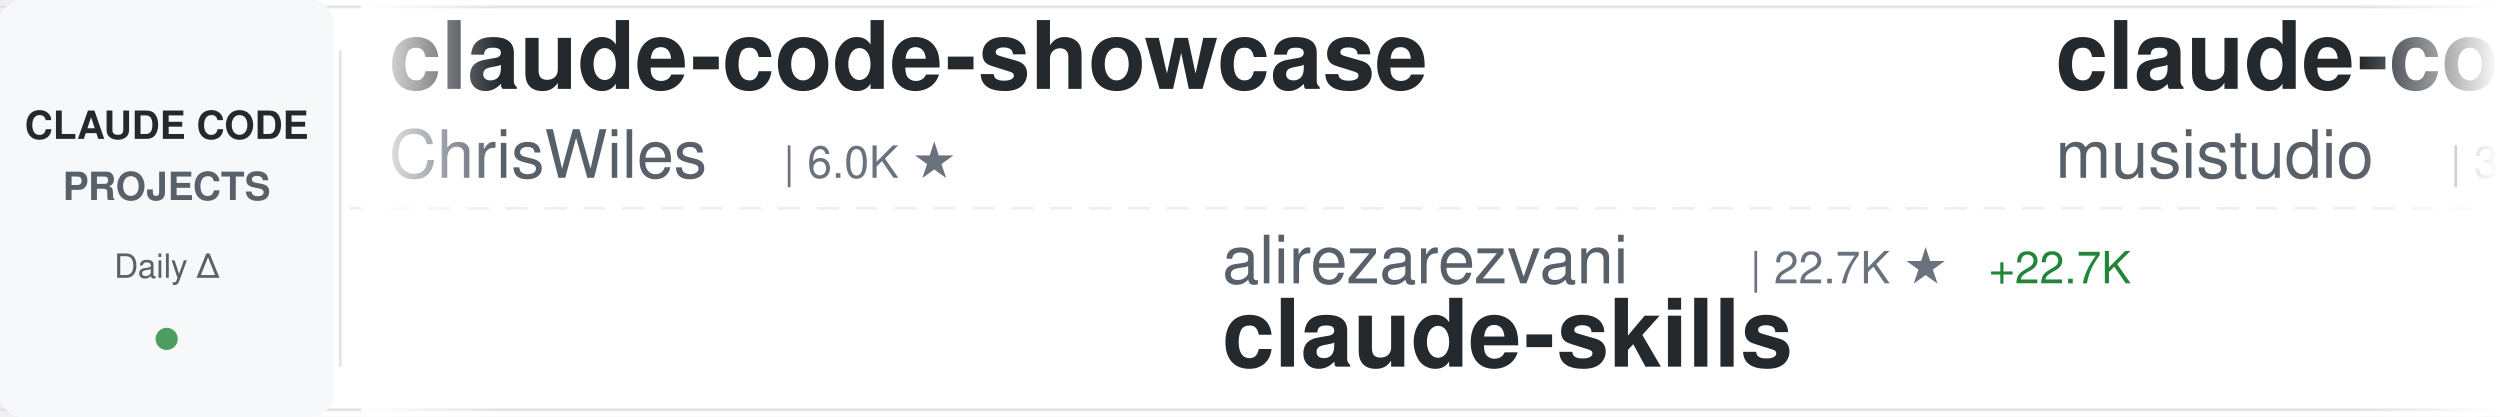
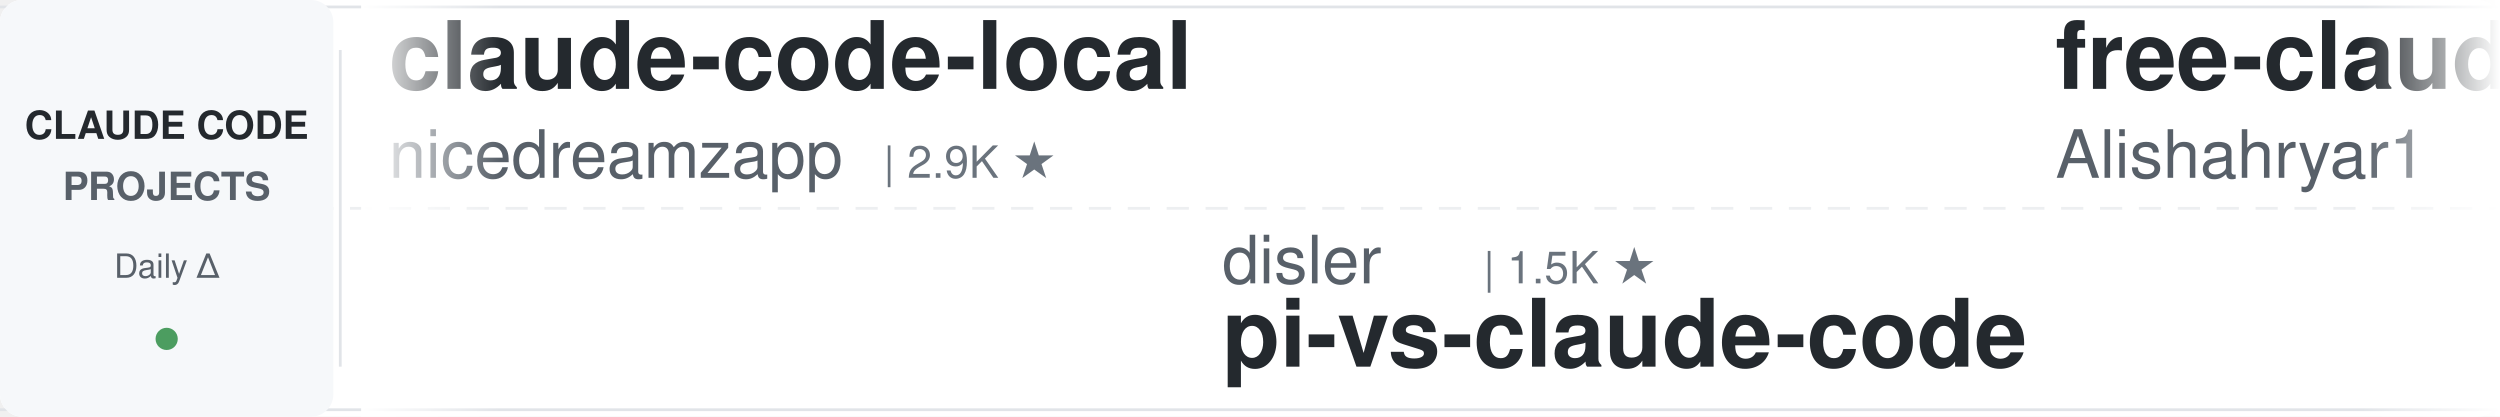
<svg xmlns="http://www.w3.org/2000/svg" width="900" height="150">
  <defs>
    <linearGradient id="awesomeLeftFade" x1="0%" y1="0%" x2="100%" y2="0%">
      <stop offset="0%" style="stop-color:#ffffff;stop-opacity:1" />
      <stop offset="100%" style="stop-color:#ffffff;stop-opacity:0" />
    </linearGradient>
    <linearGradient id="awesomeRightFade" x1="0%" y1="0%" x2="100%" y2="0%">
      <stop offset="0%" style="stop-color:#ffffff;stop-opacity:0" />
      <stop offset="100%" style="stop-color:#ffffff;stop-opacity:1" />
    </linearGradient>
  </defs>
  <rect width="900" height="150" fill="#ffffff" rx="8" />
  <rect x="0" y="2" width="900" height="1" fill="#e1e4e8" />
  <rect x="0" y="147" width="900" height="1" fill="#e1e4e8" />
  <line x1="0" y1="75" x2="900" y2="75" stroke="#e1e4e8" stroke-width="1" stroke-dasharray="8 6" opacity="0.6" />
  <rect x="0" y="0" width="120" height="150" fill="#f6f8fa" rx="8" />
  <text x="60" y="50" font-family="-apple-system, BlinkMacSystemFont, 'Segoe UI', Helvetica, Arial, sans-serif" font-size="14" font-weight="600" fill="#24292e" text-anchor="middle">CLAUDE CODE</text>
  <text x="60" y="72" font-family="-apple-system, BlinkMacSystemFont, 'Segoe UI', Helvetica, Arial, sans-serif" font-size="14" font-weight="600" fill="#586069" text-anchor="middle">PROJECTS</text>
  <text x="60" y="100" font-family="-apple-system, BlinkMacSystemFont, 'Segoe UI', Helvetica, Arial, sans-serif" font-size="12" font-weight="500" fill="#586069" text-anchor="middle">Daily Δ</text>
  <circle cx="60" cy="122" r="4" fill="#22863a" opacity="0.8" />
  <rect x="122" y="18" width="1" height="114" fill="#e1e4e8" />
  <clipPath id="awesomeTickerClip">
    <rect x="130" y="0" width="770" height="150" />
  </clipPath>
  <g clip-path="url(#awesomeTickerClip)">
    <g id="awesomeTickerItems">
      <animateTransform attributeName="transform" attributeType="XML" type="translate" from="0 0" to="-3000 0" dur="54s" repeatCount="indefinite" />
      <g transform="translate(0, 0)">
-         <text x="140" y="32" font-family="-apple-system, BlinkMacSystemFont, 'Segoe UI', Helvetica, Arial, sans-serif" font-size="34" font-weight="600" fill="#24292e">claude-code-showcase</text>
-         <text x="140" y="64" font-family="-apple-system, BlinkMacSystemFont, 'Segoe UI', Helvetica, Arial, sans-serif" font-size="24" font-weight="400" fill="#586069">ChrisWiles</text>
-         <text x="282" y="64" font-family="-apple-system, BlinkMacSystemFont, 'Segoe UI', Helvetica, Arial, sans-serif" font-size="16" font-weight="500" fill="#6a737d">| 6.0K ★</text>
+         <text x="140" y="32" font-family="-apple-system, BlinkMacSystemFont, 'Segoe UI', Helvetica, Arial, sans-serif" font-size="34" font-weight="600" fill="#24292e">claude-code-local</text>
+         <text x="140" y="64" font-family="-apple-system, BlinkMacSystemFont, 'Segoe UI', Helvetica, Arial, sans-serif" font-size="24" font-weight="400" fill="#586069">nicedreamzapp</text>
+         <text x="318" y="64" font-family="-apple-system, BlinkMacSystemFont, 'Segoe UI', Helvetica, Arial, sans-serif" font-size="16" font-weight="500" fill="#6a737d">| 2.9K ★</text>
      </g>
      <g transform="translate(300, 0)">
-         <text x="140" y="102" font-family="-apple-system, BlinkMacSystemFont, 'Segoe UI', Helvetica, Arial, sans-serif" font-size="24" font-weight="400" fill="#586069">alirezarezvani</text>
-         <text x="330" y="102" font-family="-apple-system, BlinkMacSystemFont, 'Segoe UI', Helvetica, Arial, sans-serif" font-size="16" font-weight="500" fill="#6a737d">| 22.7K ★</text>
-         <text x="416" y="102" font-family="-apple-system, BlinkMacSystemFont, 'Segoe UI', Helvetica, Arial, sans-serif" font-size="16" font-weight="500" fill="#22863a"> +22.7K</text>
-         <text x="140" y="132" font-family="-apple-system, BlinkMacSystemFont, 'Segoe UI', Helvetica, Arial, sans-serif" font-size="34" font-weight="600" fill="#24292e">claude-skills</text>
+         <text x="140" y="102" font-family="-apple-system, BlinkMacSystemFont, 'Segoe UI', Helvetica, Arial, sans-serif" font-size="24" font-weight="400" fill="#586069">disler</text>
+         <text x="234" y="102" font-family="-apple-system, BlinkMacSystemFont, 'Segoe UI', Helvetica, Arial, sans-serif" font-size="16" font-weight="500" fill="#6a737d">| 1.5K ★</text>
+         <text x="140" y="132" font-family="-apple-system, BlinkMacSystemFont, 'Segoe UI', Helvetica, Arial, sans-serif" font-size="34" font-weight="600" fill="#24292e">pi-vs-claude-code</text>
      </g>
      <g transform="translate(600, 0)">
-         <text x="140" y="32" font-family="-apple-system, BlinkMacSystemFont, 'Segoe UI', Helvetica, Arial, sans-serif" font-size="34" font-weight="600" fill="#24292e">claude-code-router</text>
-         <text x="140" y="64" font-family="-apple-system, BlinkMacSystemFont, 'Segoe UI', Helvetica, Arial, sans-serif" font-size="24" font-weight="400" fill="#586069">musistudio</text>
-         <text x="282" y="64" font-family="-apple-system, BlinkMacSystemFont, 'Segoe UI', Helvetica, Arial, sans-serif" font-size="16" font-weight="500" fill="#6a737d">| 35.9K ★</text>
-         <text x="368" y="64" font-family="-apple-system, BlinkMacSystemFont, 'Segoe UI', Helvetica, Arial, sans-serif" font-size="16" font-weight="500" fill="#22863a"> +5</text>
+         <text x="140" y="32" font-family="-apple-system, BlinkMacSystemFont, 'Segoe UI', Helvetica, Arial, sans-serif" font-size="34" font-weight="600" fill="#24292e">free-claude-code</text>
+         <text x="140" y="64" font-family="-apple-system, BlinkMacSystemFont, 'Segoe UI', Helvetica, Arial, sans-serif" font-size="24" font-weight="400" fill="#586069">Alishahryar1</text>
+         <text x="306" y="64" font-family="-apple-system, BlinkMacSystemFont, 'Segoe UI', Helvetica, Arial, sans-serif" font-size="16" font-weight="500" fill="#6a737d">| 40.6K ★</text>
+         <text x="392" y="64" font-family="-apple-system, BlinkMacSystemFont, 'Segoe UI', Helvetica, Arial, sans-serif" font-size="16" font-weight="500" fill="#22863a"> +23</text>
      </g>
      <g transform="translate(900, 0)">
-         <text x="140" y="102" font-family="-apple-system, BlinkMacSystemFont, 'Segoe UI', Helvetica, Arial, sans-serif" font-size="24" font-weight="400" fill="#586069">OneRedOak</text>
-         <text x="270" y="102" font-family="-apple-system, BlinkMacSystemFont, 'Segoe UI', Helvetica, Arial, sans-serif" font-size="16" font-weight="500" fill="#6a737d">| 3.9K ★</text>
-         <text x="140" y="132" font-family="-apple-system, BlinkMacSystemFont, 'Segoe UI', Helvetica, Arial, sans-serif" font-size="34" font-weight="600" fill="#24292e">claude-code-workflows</text>
+         <text x="140" y="102" font-family="-apple-system, BlinkMacSystemFont, 'Segoe UI', Helvetica, Arial, sans-serif" font-size="24" font-weight="400" fill="#586069">jeremylongshore</text>
+         <text x="342" y="102" font-family="-apple-system, BlinkMacSystemFont, 'Segoe UI', Helvetica, Arial, sans-serif" font-size="16" font-weight="500" fill="#6a737d">| 2.5K ★</text>
+         <text x="140" y="132" font-family="-apple-system, BlinkMacSystemFont, 'Segoe UI', Helvetica, Arial, sans-serif" font-size="34" font-weight="600" fill="#24292e">claude-code-plugins-plus...</text>
      </g>
      <g transform="translate(1200, 0)">
-         <text x="140" y="32" font-family="-apple-system, BlinkMacSystemFont, 'Segoe UI', Helvetica, Arial, sans-serif" font-size="34" font-weight="600" fill="#24292e">claude-code-hub</text>
-         <text x="140" y="64" font-family="-apple-system, BlinkMacSystemFont, 'Segoe UI', Helvetica, Arial, sans-serif" font-size="24" font-weight="400" fill="#586069">ding113</text>
-         <text x="246" y="64" font-family="-apple-system, BlinkMacSystemFont, 'Segoe UI', Helvetica, Arial, sans-serif" font-size="16" font-weight="500" fill="#6a737d">| 3.3K ★</text>
+         <text x="140" y="32" font-family="-apple-system, BlinkMacSystemFont, 'Segoe UI', Helvetica, Arial, sans-serif" font-size="34" font-weight="600" fill="#24292e">andrej-karpathy-skills</text>
+         <text x="140" y="64" font-family="-apple-system, BlinkMacSystemFont, 'Segoe UI', Helvetica, Arial, sans-serif" font-size="24" font-weight="400" fill="#586069">multica-ai</text>
+         <text x="282" y="64" font-family="-apple-system, BlinkMacSystemFont, 'Segoe UI', Helvetica, Arial, sans-serif" font-size="16" font-weight="500" fill="#6a737d">| 193.5K ★</text>
+         <text x="377" y="64" font-family="-apple-system, BlinkMacSystemFont, 'Segoe UI', Helvetica, Arial, sans-serif" font-size="16" font-weight="500" fill="#22863a"> +36</text>
      </g>
      <g transform="translate(1500, 0)">
-         <text x="140" y="102" font-family="-apple-system, BlinkMacSystemFont, 'Segoe UI', Helvetica, Arial, sans-serif" font-size="24" font-weight="400" fill="#586069">AprilNEA</text>
-         <text x="258" y="102" font-family="-apple-system, BlinkMacSystemFont, 'Segoe UI', Helvetica, Arial, sans-serif" font-size="16" font-weight="500" fill="#6a737d">| 392 ★</text>
-         <text x="140" y="132" font-family="-apple-system, BlinkMacSystemFont, 'Segoe UI', Helvetica, Arial, sans-serif" font-size="34" font-weight="600" fill="#24292e">claude-code-source</text>
+         <text x="140" y="102" font-family="-apple-system, BlinkMacSystemFont, 'Segoe UI', Helvetica, Arial, sans-serif" font-size="24" font-weight="400" fill="#586069">feiskyer</text>
+         <text x="258" y="102" font-family="-apple-system, BlinkMacSystemFont, 'Segoe UI', Helvetica, Arial, sans-serif" font-size="16" font-weight="500" fill="#6a737d">| 1.6K ★</text>
+         <text x="140" y="132" font-family="-apple-system, BlinkMacSystemFont, 'Segoe UI', Helvetica, Arial, sans-serif" font-size="34" font-weight="600" fill="#24292e">claude-code-settings</text>
      </g>
      <g transform="translate(1800, 0)">
-         <text x="140" y="32" font-family="-apple-system, BlinkMacSystemFont, 'Segoe UI', Helvetica, Arial, sans-serif" font-size="34" font-weight="600" fill="#24292e">claude-code-guide</text>
-         <text x="140" y="64" font-family="-apple-system, BlinkMacSystemFont, 'Segoe UI', Helvetica, Arial, sans-serif" font-size="24" font-weight="400" fill="#586069">Cranot</text>
-         <text x="234" y="64" font-family="-apple-system, BlinkMacSystemFont, 'Segoe UI', Helvetica, Arial, sans-serif" font-size="16" font-weight="500" fill="#6a737d">| 2.8K ★</text>
-         <text x="311" y="64" font-family="-apple-system, BlinkMacSystemFont, 'Segoe UI', Helvetica, Arial, sans-serif" font-size="16" font-weight="500" fill="#22863a"> +1</text>
+         <text x="140" y="32" font-family="-apple-system, BlinkMacSystemFont, 'Segoe UI', Helvetica, Arial, sans-serif" font-size="34" font-weight="600" fill="#24292e">oh-my-claudecode</text>
+         <text x="140" y="64" font-family="-apple-system, BlinkMacSystemFont, 'Segoe UI', Helvetica, Arial, sans-serif" font-size="24" font-weight="400" fill="#586069">Yeachan-Heo</text>
+         <text x="294" y="64" font-family="-apple-system, BlinkMacSystemFont, 'Segoe UI', Helvetica, Arial, sans-serif" font-size="16" font-weight="500" fill="#6a737d">| 37.8K ★</text>
+         <text x="380" y="64" font-family="-apple-system, BlinkMacSystemFont, 'Segoe UI', Helvetica, Arial, sans-serif" font-size="16" font-weight="500" fill="#22863a"> +1</text>
      </g>
      <g transform="translate(2100, 0)">
-         <text x="140" y="102" font-family="-apple-system, BlinkMacSystemFont, 'Segoe UI', Helvetica, Arial, sans-serif" font-size="24" font-weight="400" fill="#586069">Windy3f3f3f3f</text>
-         <text x="318" y="102" font-family="-apple-system, BlinkMacSystemFont, 'Segoe UI', Helvetica, Arial, sans-serif" font-size="16" font-weight="500" fill="#6a737d">| 2.4K ★</text>
-         <text x="395" y="102" font-family="-apple-system, BlinkMacSystemFont, 'Segoe UI', Helvetica, Arial, sans-serif" font-size="16" font-weight="500" fill="#22863a"> +11</text>
-         <text x="140" y="132" font-family="-apple-system, BlinkMacSystemFont, 'Segoe UI', Helvetica, Arial, sans-serif" font-size="34" font-weight="600" fill="#24292e">claude-code-from-scratch</text>
+         <text x="140" y="102" font-family="-apple-system, BlinkMacSystemFont, 'Segoe UI', Helvetica, Arial, sans-serif" font-size="24" font-weight="400" fill="#586069">VILA-Lab</text>
+         <text x="258" y="102" font-family="-apple-system, BlinkMacSystemFont, 'Segoe UI', Helvetica, Arial, sans-serif" font-size="16" font-weight="500" fill="#6a737d">| 1.9K ★</text>
+         <text x="140" y="132" font-family="-apple-system, BlinkMacSystemFont, 'Segoe UI', Helvetica, Arial, sans-serif" font-size="34" font-weight="600" fill="#24292e">Dive-into-Claude-Code</text>
      </g>
      <g transform="translate(2400, 0)">
-         <text x="140" y="32" font-family="-apple-system, BlinkMacSystemFont, 'Segoe UI', Helvetica, Arial, sans-serif" font-size="34" font-weight="600" fill="#24292e">awesome-claude-code-suba...</text>
-         <text x="140" y="64" font-family="-apple-system, BlinkMacSystemFont, 'Segoe UI', Helvetica, Arial, sans-serif" font-size="24" font-weight="400" fill="#586069">VoltAgent</text>
-         <text x="270" y="64" font-family="-apple-system, BlinkMacSystemFont, 'Segoe UI', Helvetica, Arial, sans-serif" font-size="16" font-weight="500" fill="#6a737d">| 23.4K ★</text>
-         <text x="356" y="64" font-family="-apple-system, BlinkMacSystemFont, 'Segoe UI', Helvetica, Arial, sans-serif" font-size="16" font-weight="500" fill="#22863a"> +5</text>
+         <text x="140" y="32" font-family="-apple-system, BlinkMacSystemFont, 'Segoe UI', Helvetica, Arial, sans-serif" font-size="34" font-weight="600" fill="#24292e">collection-claude-code-s...</text>
+         <text x="140" y="64" font-family="-apple-system, BlinkMacSystemFont, 'Segoe UI', Helvetica, Arial, sans-serif" font-size="24" font-weight="400" fill="#586069">chauncygu</text>
+         <text x="270" y="64" font-family="-apple-system, BlinkMacSystemFont, 'Segoe UI', Helvetica, Arial, sans-serif" font-size="16" font-weight="500" fill="#6a737d">| 2.8K ★</text>
      </g>
      <g transform="translate(2700, 0)">
-         <text x="140" y="102" font-family="-apple-system, BlinkMacSystemFont, 'Segoe UI', Helvetica, Arial, sans-serif" font-size="24" font-weight="400" fill="#586069">krusemediallc</text>
-         <text x="318" y="102" font-family="-apple-system, BlinkMacSystemFont, 'Segoe UI', Helvetica, Arial, sans-serif" font-size="16" font-weight="500" fill="#6a737d">| 1.0K ★</text>
-         <text x="140" y="132" font-family="-apple-system, BlinkMacSystemFont, 'Segoe UI', Helvetica, Arial, sans-serif" font-size="34" font-weight="600" fill="#24292e">arcads-claude-code</text>
+         <text x="140" y="102" font-family="-apple-system, BlinkMacSystemFont, 'Segoe UI', Helvetica, Arial, sans-serif" font-size="24" font-weight="400" fill="#586069">davila7</text>
+         <text x="246" y="102" font-family="-apple-system, BlinkMacSystemFont, 'Segoe UI', Helvetica, Arial, sans-serif" font-size="16" font-weight="500" fill="#6a737d">| 29.6K ★</text>
+         <text x="332" y="102" font-family="-apple-system, BlinkMacSystemFont, 'Segoe UI', Helvetica, Arial, sans-serif" font-size="16" font-weight="500" fill="#22863a"> +12</text>
+         <text x="140" y="132" font-family="-apple-system, BlinkMacSystemFont, 'Segoe UI', Helvetica, Arial, sans-serif" font-size="34" font-weight="600" fill="#24292e">claude-code-templates</text>
      </g>
      <g transform="translate(3000, 0)">
-         <text x="140" y="32" font-family="-apple-system, BlinkMacSystemFont, 'Segoe UI', Helvetica, Arial, sans-serif" font-size="34" font-weight="600" fill="#24292e">claude-code-showcase</text>
-         <text x="140" y="64" font-family="-apple-system, BlinkMacSystemFont, 'Segoe UI', Helvetica, Arial, sans-serif" font-size="24" font-weight="400" fill="#586069">ChrisWiles</text>
-         <text x="282" y="64" font-family="-apple-system, BlinkMacSystemFont, 'Segoe UI', Helvetica, Arial, sans-serif" font-size="16" font-weight="500" fill="#6a737d">| 6.0K ★</text>
+         <text x="140" y="32" font-family="-apple-system, BlinkMacSystemFont, 'Segoe UI', Helvetica, Arial, sans-serif" font-size="34" font-weight="600" fill="#24292e">claude-code-local</text>
+         <text x="140" y="64" font-family="-apple-system, BlinkMacSystemFont, 'Segoe UI', Helvetica, Arial, sans-serif" font-size="24" font-weight="400" fill="#586069">nicedreamzapp</text>
+         <text x="318" y="64" font-family="-apple-system, BlinkMacSystemFont, 'Segoe UI', Helvetica, Arial, sans-serif" font-size="16" font-weight="500" fill="#6a737d">| 2.9K ★</text>
      </g>
      <g transform="translate(3300, 0)">
-         <text x="140" y="102" font-family="-apple-system, BlinkMacSystemFont, 'Segoe UI', Helvetica, Arial, sans-serif" font-size="24" font-weight="400" fill="#586069">alirezarezvani</text>
-         <text x="330" y="102" font-family="-apple-system, BlinkMacSystemFont, 'Segoe UI', Helvetica, Arial, sans-serif" font-size="16" font-weight="500" fill="#6a737d">| 22.7K ★</text>
-         <text x="416" y="102" font-family="-apple-system, BlinkMacSystemFont, 'Segoe UI', Helvetica, Arial, sans-serif" font-size="16" font-weight="500" fill="#22863a"> +22.7K</text>
-         <text x="140" y="132" font-family="-apple-system, BlinkMacSystemFont, 'Segoe UI', Helvetica, Arial, sans-serif" font-size="34" font-weight="600" fill="#24292e">claude-skills</text>
+         <text x="140" y="102" font-family="-apple-system, BlinkMacSystemFont, 'Segoe UI', Helvetica, Arial, sans-serif" font-size="24" font-weight="400" fill="#586069">disler</text>
+         <text x="234" y="102" font-family="-apple-system, BlinkMacSystemFont, 'Segoe UI', Helvetica, Arial, sans-serif" font-size="16" font-weight="500" fill="#6a737d">| 1.5K ★</text>
+         <text x="140" y="132" font-family="-apple-system, BlinkMacSystemFont, 'Segoe UI', Helvetica, Arial, sans-serif" font-size="34" font-weight="600" fill="#24292e">pi-vs-claude-code</text>
      </g>
      <g transform="translate(3600, 0)">
-         <text x="140" y="32" font-family="-apple-system, BlinkMacSystemFont, 'Segoe UI', Helvetica, Arial, sans-serif" font-size="34" font-weight="600" fill="#24292e">claude-code-router</text>
-         <text x="140" y="64" font-family="-apple-system, BlinkMacSystemFont, 'Segoe UI', Helvetica, Arial, sans-serif" font-size="24" font-weight="400" fill="#586069">musistudio</text>
-         <text x="282" y="64" font-family="-apple-system, BlinkMacSystemFont, 'Segoe UI', Helvetica, Arial, sans-serif" font-size="16" font-weight="500" fill="#6a737d">| 35.9K ★</text>
-         <text x="368" y="64" font-family="-apple-system, BlinkMacSystemFont, 'Segoe UI', Helvetica, Arial, sans-serif" font-size="16" font-weight="500" fill="#22863a"> +5</text>
+         <text x="140" y="32" font-family="-apple-system, BlinkMacSystemFont, 'Segoe UI', Helvetica, Arial, sans-serif" font-size="34" font-weight="600" fill="#24292e">free-claude-code</text>
+         <text x="140" y="64" font-family="-apple-system, BlinkMacSystemFont, 'Segoe UI', Helvetica, Arial, sans-serif" font-size="24" font-weight="400" fill="#586069">Alishahryar1</text>
+         <text x="306" y="64" font-family="-apple-system, BlinkMacSystemFont, 'Segoe UI', Helvetica, Arial, sans-serif" font-size="16" font-weight="500" fill="#6a737d">| 40.6K ★</text>
+         <text x="392" y="64" font-family="-apple-system, BlinkMacSystemFont, 'Segoe UI', Helvetica, Arial, sans-serif" font-size="16" font-weight="500" fill="#22863a"> +23</text>
      </g>
      <g transform="translate(3900, 0)">
-         <text x="140" y="102" font-family="-apple-system, BlinkMacSystemFont, 'Segoe UI', Helvetica, Arial, sans-serif" font-size="24" font-weight="400" fill="#586069">OneRedOak</text>
-         <text x="270" y="102" font-family="-apple-system, BlinkMacSystemFont, 'Segoe UI', Helvetica, Arial, sans-serif" font-size="16" font-weight="500" fill="#6a737d">| 3.9K ★</text>
-         <text x="140" y="132" font-family="-apple-system, BlinkMacSystemFont, 'Segoe UI', Helvetica, Arial, sans-serif" font-size="34" font-weight="600" fill="#24292e">claude-code-workflows</text>
+         <text x="140" y="102" font-family="-apple-system, BlinkMacSystemFont, 'Segoe UI', Helvetica, Arial, sans-serif" font-size="24" font-weight="400" fill="#586069">jeremylongshore</text>
+         <text x="342" y="102" font-family="-apple-system, BlinkMacSystemFont, 'Segoe UI', Helvetica, Arial, sans-serif" font-size="16" font-weight="500" fill="#6a737d">| 2.5K ★</text>
+         <text x="140" y="132" font-family="-apple-system, BlinkMacSystemFont, 'Segoe UI', Helvetica, Arial, sans-serif" font-size="34" font-weight="600" fill="#24292e">claude-code-plugins-plus...</text>
      </g>
    </g>
  </g>
  <rect x="130" y="0" width="50" height="150" fill="url(#awesomeLeftFade)" />
  <rect x="850" y="0" width="50" height="150" fill="url(#awesomeRightFade)" />
</svg>
